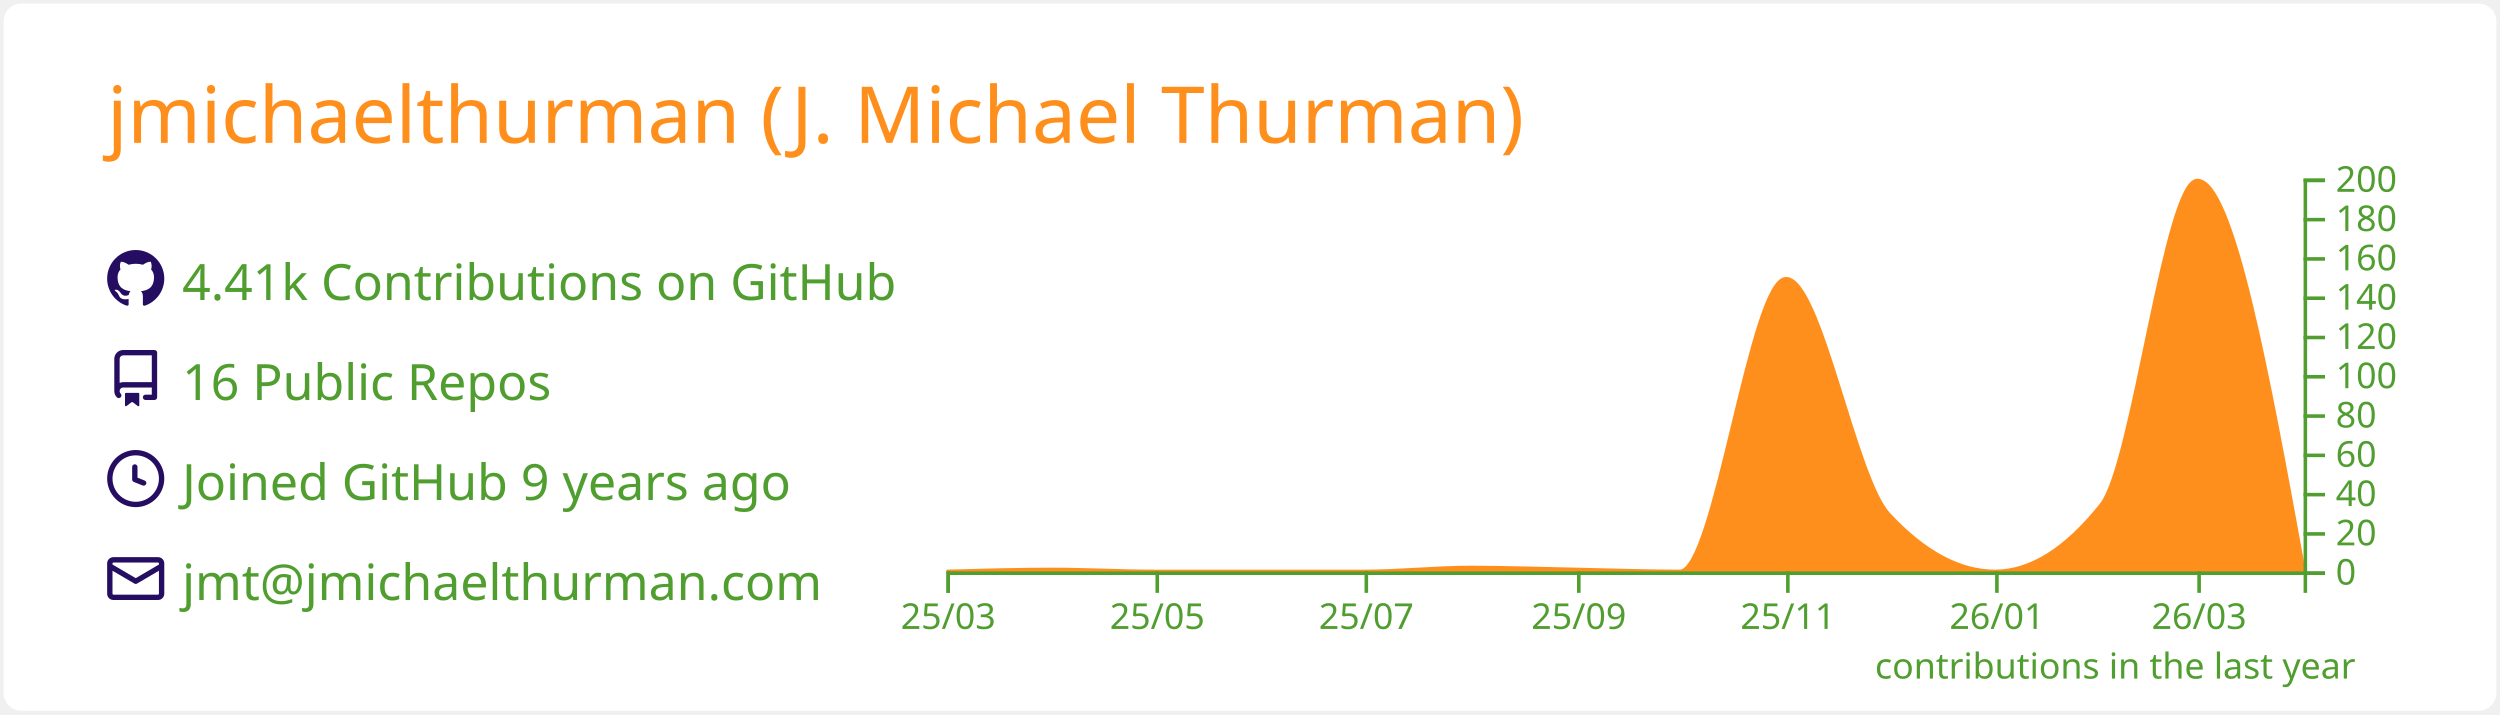
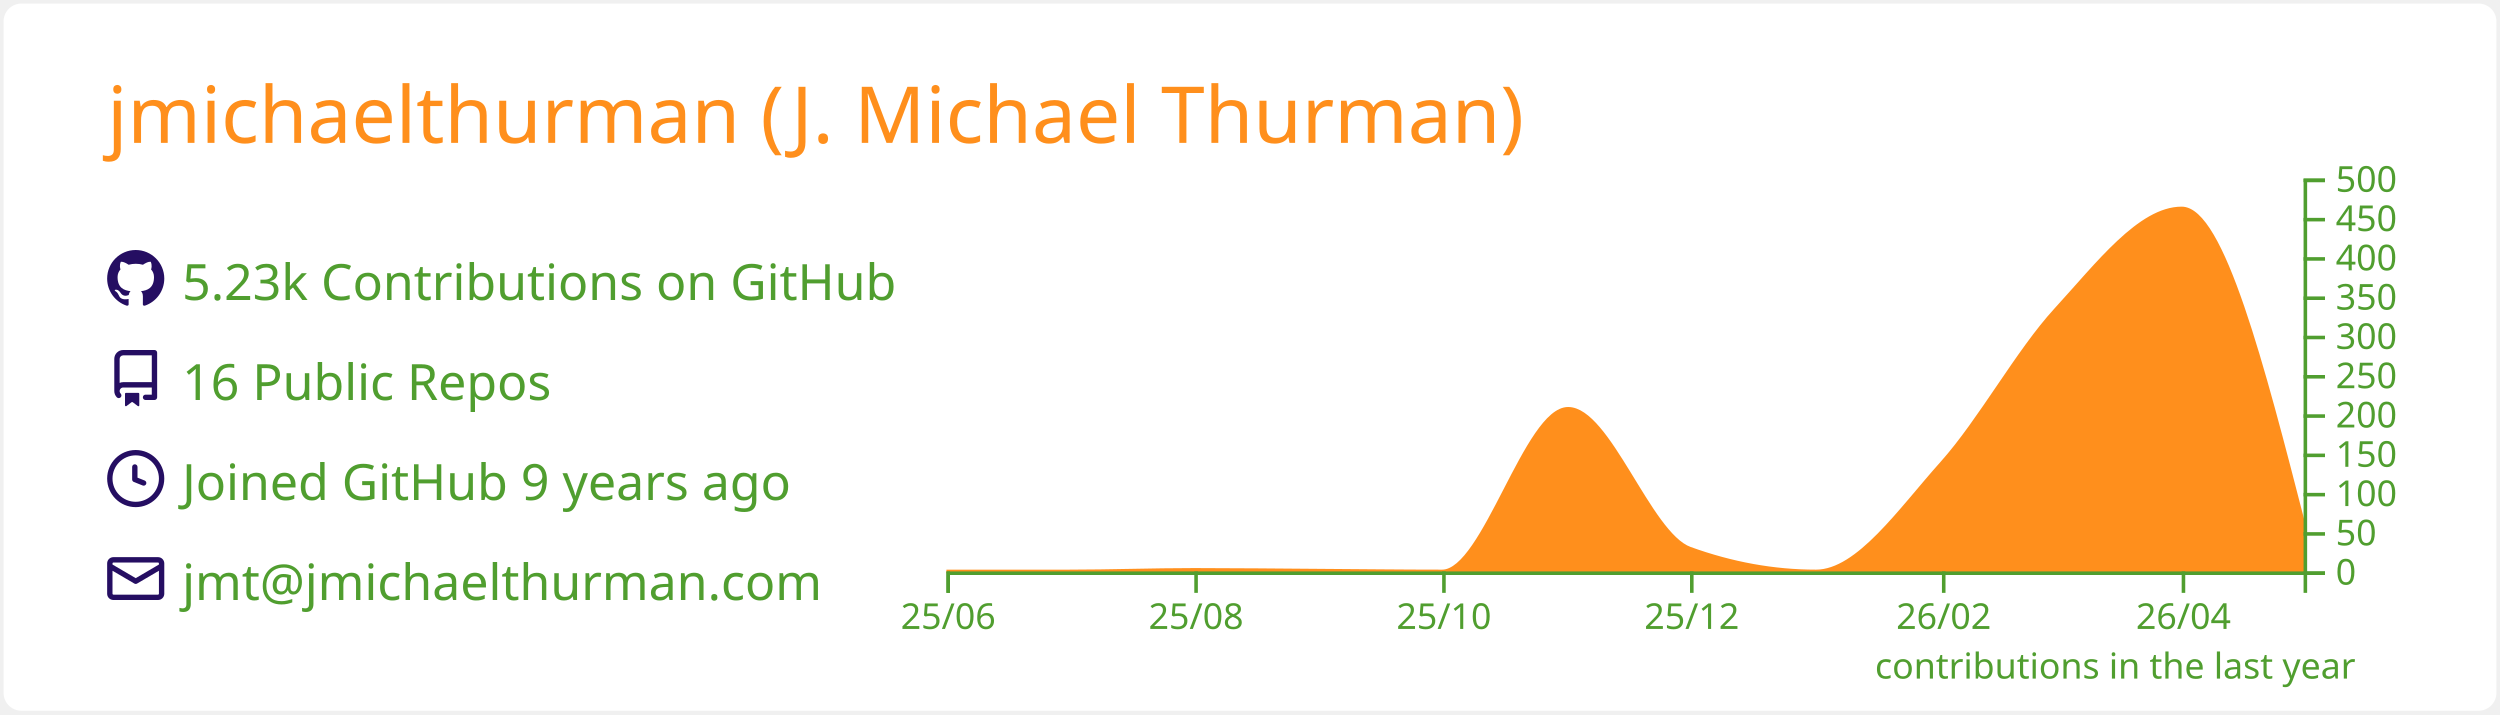
<svg xmlns="http://www.w3.org/2000/svg" width="700" height="200" viewBox="0 0 700 200">
  <style>* {
          font-family: 'Segoe UI', Ubuntu, "Helvetica Neue", Sans-Serif
        }</style>
  <rect x="1" y="1" rx="5" ry="5" height="99%" width="99.714%" stroke="#000000" stroke-width="1" fill="#ffffff" stroke-opacity="0" />
  <text x="30" y="40" style="font-size: 22px; fill: #ff8f1c;">jmichaelthurman (J. Michael Thurman)</text>
  <g transform="translate(0,40)">
    <g transform="translate(30,30)">
      <g transform="translate(0,0)" width="14" height="14" fill="#250e62">
        <path fill-rule="evenodd" d="M8 0C3.58 0 0 3.58 0 8c0 3.54 2.29 6.53 5.47 7.59.4.07.55-.17.55-.38 0-.19-.01-.82-.01-1.49-2.01.37-2.53-.49-2.69-.94-.09-.23-.48-.94-.82-1.13-.28-.15-.68-.52-.01-.53.63-.01 1.08.58 1.23.82.72 1.21 1.87.87 2.33.66.07-.52.28-.87.51-1.07-1.78-.2-3.64-.89-3.64-3.95 0-.87.31-1.59.82-2.15-.08-.2-.36-1.02.08-2.12 0 0 .67-.21 2.2.82.64-.18 1.32-.27 2-.27.68 0 1.36.09 2 .27 1.53-1.04 2.2-.82 2.2-.82.44 1.1.16 1.92.08 2.12.51.56.82 1.27.82 2.15 0 3.07-1.87 3.75-3.65 3.95.29.25.54.73.54 1.48 0 1.07-.01 1.93-.01 2.2 0 .21.15.46.55.38A8.013 8.013 0 0016 8c0-4.42-3.58-8-8-8z" />
      </g>
      <g transform="translate(0,28)" width="14" height="14" fill="#250e62">
        <path fill-rule="evenodd" d="M2 2.5A2.5 2.5 0 014.5 0h8.75a.75.75 0 01.75.75v12.5a.75.75 0 01-.75.75h-2.5a.75.75 0 110-1.5h1.75v-2h-8a1 1 0 00-.714 1.7.75.75 0 01-1.072 1.05A2.495 2.495 0 012 11.5v-9zm10.5-1V9h-8c-.356 0-.694.074-1 .208V2.5a1 1 0 011-1h8zM5 12.25v3.25a.25.25 0 00.4.2l1.45-1.087a.25.25 0 01.3 0L8.6 15.7a.25.25 0 00.4-.2v-3.25a.25.25 0 00-.25-.25h-3.5a.25.25 0 00-.25.25z" />
      </g>
      <g transform="translate(0,56)" width="14" height="14" fill="#250e62">
        <path fill-rule="evenodd" d="M1.5 8a6.5 6.5 0 1113 0 6.5 6.5 0 01-13 0zM8 0a8 8 0 100 16A8 8 0 008 0zm.5 4.75a.75.75 0 00-1.5 0v3.5a.75.75 0 00.471.696l2.5 1a.75.75 0 00.557-1.392L8.5 7.742V4.75z" />
      </g>
      <g transform="translate(0,84)" width="14" height="14" fill="#250e62">
        <path fill-rule="evenodd" d="M1.75 2A1.75 1.75 0 000 3.75v.736a.75.75 0 000 .027v7.737C0 13.216.784 14 1.75 14h12.5A1.75 1.75 0 0016 12.25v-8.5A1.75 1.75 0 0014.25 2H1.75zM14.5 4.07v-.32a.25.25 0 00-.25-.25H1.75a.25.25 0 00-.25.25v.32L8 7.88l6.5-3.81zm-13 1.74v6.441c0 .138.112.25.25.25h12.5a.25.25 0 00.25-.25V5.809L8.38 9.397a.75.75 0 01-.76 0L1.5 5.809z" />
      </g>
-       <text x="21" y="14" style="fill: #509e2f; font-size: 14px;">4.41k Contributions on GitHub</text>
+       <text x="21" y="14" style="fill: #509e2f; font-size: 14px;">5.23k Contributions on GitHub</text>
      <text x="21" y="42" style="fill: #509e2f; font-size: 14px;">16 Public Repos</text>
      <text x="21" y="70" style="fill: #509e2f; font-size: 14px;">Joined GitHub 9 years ago</text>
      <text x="21" y="98" style="fill: #509e2f; font-size: 14px;">jmt@jmichaelthurman.com</text>
    </g>
    <g color="#ff8f1c" transform="translate(295,10)">
-       <path transform="translate(-30,0)" stroke="#ff8f1c" fill="#ff8f1c" opacity="1" d="M0,110C9.916,109.725,19.832,109.45,29.747,109.45C39.343,109.45,48.939,110,58.535,110C68.451,110,78.367,110,88.283,110C97.879,110,107.475,110,117.071,110C126.987,110,136.902,108.9,146.818,108.9C156.734,108.9,166.65,109.264,176.566,109.45C186.162,109.63,195.758,110,205.354,110C215.269,110,225.185,28.05,235.101,28.05C244.697,28.05,254.293,83.76,263.889,94.05C273.805,104.683,283.721,110,293.636,110C303.552,110,313.468,103.767,323.384,91.3C332.34,80.04,341.296,0.55,350.253,0.55C360.168,0.55,370.084,55,380,109.45L380,110C370.084,110,360.168,110,350.253,110C341.296,110,332.34,110,323.384,110C313.468,110,303.552,110,293.636,110C283.721,110,273.805,110,263.889,110C254.293,110,244.697,110,235.101,110C225.185,110,215.269,110,205.354,110C195.758,110,186.162,110,176.566,110C166.65,110,156.734,110,146.818,110C136.902,110,126.987,110,117.071,110C107.475,110,97.879,110,88.283,110C78.367,110,68.451,110,58.535,110C48.939,110,39.343,110,29.747,110C19.832,110,9.916,110,0,110Z" />
+       <path transform="translate(-30,0)" stroke="#ff8f1c" fill="#ff8f1c" opacity="1" d="M0,110C11.377,110,22.754,110,34.132,110C45.888,110,57.645,109.56,69.401,109.56C81.158,109.56,92.914,109.705,104.671,109.78C116.048,109.852,127.425,110,138.802,110C150.559,110,162.315,64.46,174.072,64.46C185.449,64.46,196.826,99.504,208.204,103.62C219.96,107.873,231.717,110,243.473,110C255.23,110,266.986,92.761,278.743,79.64C289.361,67.789,299.98,48.309,310.599,36.74C322.355,23.932,334.112,8.36,345.868,8.36C357.246,8.36,368.623,52.58,380,96.8L380,110C368.623,110,357.246,110,345.868,110C334.112,110,322.355,110,310.599,110C299.98,110,289.361,110,278.743,110C266.986,110,255.23,110,243.473,110C231.717,110,219.96,110,208.204,110C196.826,110,185.449,110,174.072,110C162.315,110,150.559,110,138.802,110C127.425,110,116.048,110,104.671,110C92.914,110,81.158,110,69.401,110C57.645,110,45.888,110,34.132,110C22.754,110,11.377,110,0,110Z" />
      <g color="#509e2f" transform="translate(-30,110)" fill="none" font-size="10" font-family="sans-serif" text-anchor="middle">
        <path class="domain" stroke="currentColor" d="M0.5,6V0.5H380.5V6" />
        <g class="tick" opacity="1" transform="translate(0.5,0)">
          <line stroke="currentColor" y2="6" />
-           <text fill="currentColor" y="9" dy="0.71em">25/03</text>
+           <text fill="currentColor" y="9" dy="0.71em">25/06</text>
        </g>
-         <g class="tick" opacity="1" transform="translate(59.03535,0)">
+         <g class="tick" opacity="1" transform="translate(69.9012,0)">
          <line stroke="currentColor" y2="6" />
-           <text fill="currentColor" y="9" dy="0.71em">25/05</text>
+           <text fill="currentColor" y="9" dy="0.71em">25/08</text>
        </g>
-         <g class="tick" opacity="1" transform="translate(117.5707,0)">
+         <g class="tick" opacity="1" transform="translate(139.3024,0)">
          <line stroke="currentColor" y2="6" />
-           <text fill="currentColor" y="9" dy="0.71em">25/07</text>
+           <text fill="currentColor" y="9" dy="0.71em">25/10</text>
        </g>
-         <g class="tick" opacity="1" transform="translate(177.0657,0)">
+         <g class="tick" opacity="1" transform="translate(208.7036,0)">
          <line stroke="currentColor" y2="6" />
-           <text fill="currentColor" y="9" dy="0.71em">25/09</text>
+           <text fill="currentColor" y="9" dy="0.71em">25/12</text>
        </g>
-         <g class="tick" opacity="1" transform="translate(235.601,0)">
+         <g class="tick" opacity="1" transform="translate(279.2425,0)">
          <line stroke="currentColor" y2="6" />
-           <text fill="currentColor" y="9" dy="0.71em">25/11</text>
+           <text fill="currentColor" y="9" dy="0.71em">26/02</text>
        </g>
-         <g class="tick" opacity="1" transform="translate(294.1364,0)">
+         <g class="tick" opacity="1" transform="translate(346.3683,0)">
          <line stroke="currentColor" y2="6" />
-           <text fill="currentColor" y="9" dy="0.71em">26/01</text>
-         </g>
-         <g class="tick" opacity="1" transform="translate(350.7525,0)">
-           <line stroke="currentColor" y2="6" />
-           <text fill="currentColor" y="9" dy="0.71em">26/03</text>
+           <text fill="currentColor" y="9" dy="0.71em">26/04</text>
        </g>
      </g>
      <g color="#509e2f" transform="translate(350,0)" fill="none" font-size="10" font-family="sans-serif" text-anchor="start">
        <path class="domain" stroke="currentColor" d="M6,110.5H0.5V0.5H6" />
        <g class="tick" opacity="1" transform="translate(0,110.5)">
          <line stroke="currentColor" x2="6" />
          <text fill="currentColor" x="9" dy="0.32em">0</text>
        </g>
        <g class="tick" opacity="1" transform="translate(0,99.5)">
          <line stroke="currentColor" x2="6" />
-           <text fill="currentColor" x="9" dy="0.32em">20</text>
+           <text fill="currentColor" x="9" dy="0.32em">50</text>
        </g>
        <g class="tick" opacity="1" transform="translate(0,88.5)">
          <line stroke="currentColor" x2="6" />
-           <text fill="currentColor" x="9" dy="0.32em">40</text>
+           <text fill="currentColor" x="9" dy="0.32em">100</text>
        </g>
        <g class="tick" opacity="1" transform="translate(0,77.5)">
          <line stroke="currentColor" x2="6" />
-           <text fill="currentColor" x="9" dy="0.32em">60</text>
+           <text fill="currentColor" x="9" dy="0.32em">150</text>
        </g>
        <g class="tick" opacity="1" transform="translate(0,66.5)">
          <line stroke="currentColor" x2="6" />
-           <text fill="currentColor" x="9" dy="0.32em">80</text>
+           <text fill="currentColor" x="9" dy="0.32em">200</text>
        </g>
        <g class="tick" opacity="1" transform="translate(0,55.5)">
          <line stroke="currentColor" x2="6" />
-           <text fill="currentColor" x="9" dy="0.32em">100</text>
+           <text fill="currentColor" x="9" dy="0.32em">250</text>
        </g>
        <g class="tick" opacity="1" transform="translate(0,44.5)">
          <line stroke="currentColor" x2="6" />
-           <text fill="currentColor" x="9" dy="0.32em">120</text>
+           <text fill="currentColor" x="9" dy="0.32em">300</text>
        </g>
        <g class="tick" opacity="1" transform="translate(0,33.5)">
          <line stroke="currentColor" x2="6" />
-           <text fill="currentColor" x="9" dy="0.32em">140</text>
+           <text fill="currentColor" x="9" dy="0.32em">350</text>
        </g>
        <g class="tick" opacity="1" transform="translate(0,22.5)">
          <line stroke="currentColor" x2="6" />
-           <text fill="currentColor" x="9" dy="0.32em">160</text>
+           <text fill="currentColor" x="9" dy="0.32em">400</text>
        </g>
        <g class="tick" opacity="1" transform="translate(0,11.5)">
          <line stroke="currentColor" x2="6" />
-           <text fill="currentColor" x="9" dy="0.32em">180</text>
+           <text fill="currentColor" x="9" dy="0.32em">450</text>
        </g>
        <g class="tick" opacity="1" transform="translate(0,0.5)">
          <line stroke="currentColor" x2="6" />
-           <text fill="currentColor" x="9" dy="0.32em">200</text>
+           <text fill="currentColor" x="9" dy="0.32em">500</text>
        </g>
      </g>
      <g>
        <text y="140" x="230" style="fill: #509e2f; font-size: 10px;">contributions in the last year</text>
      </g>
    </g>
  </g>
</svg>
